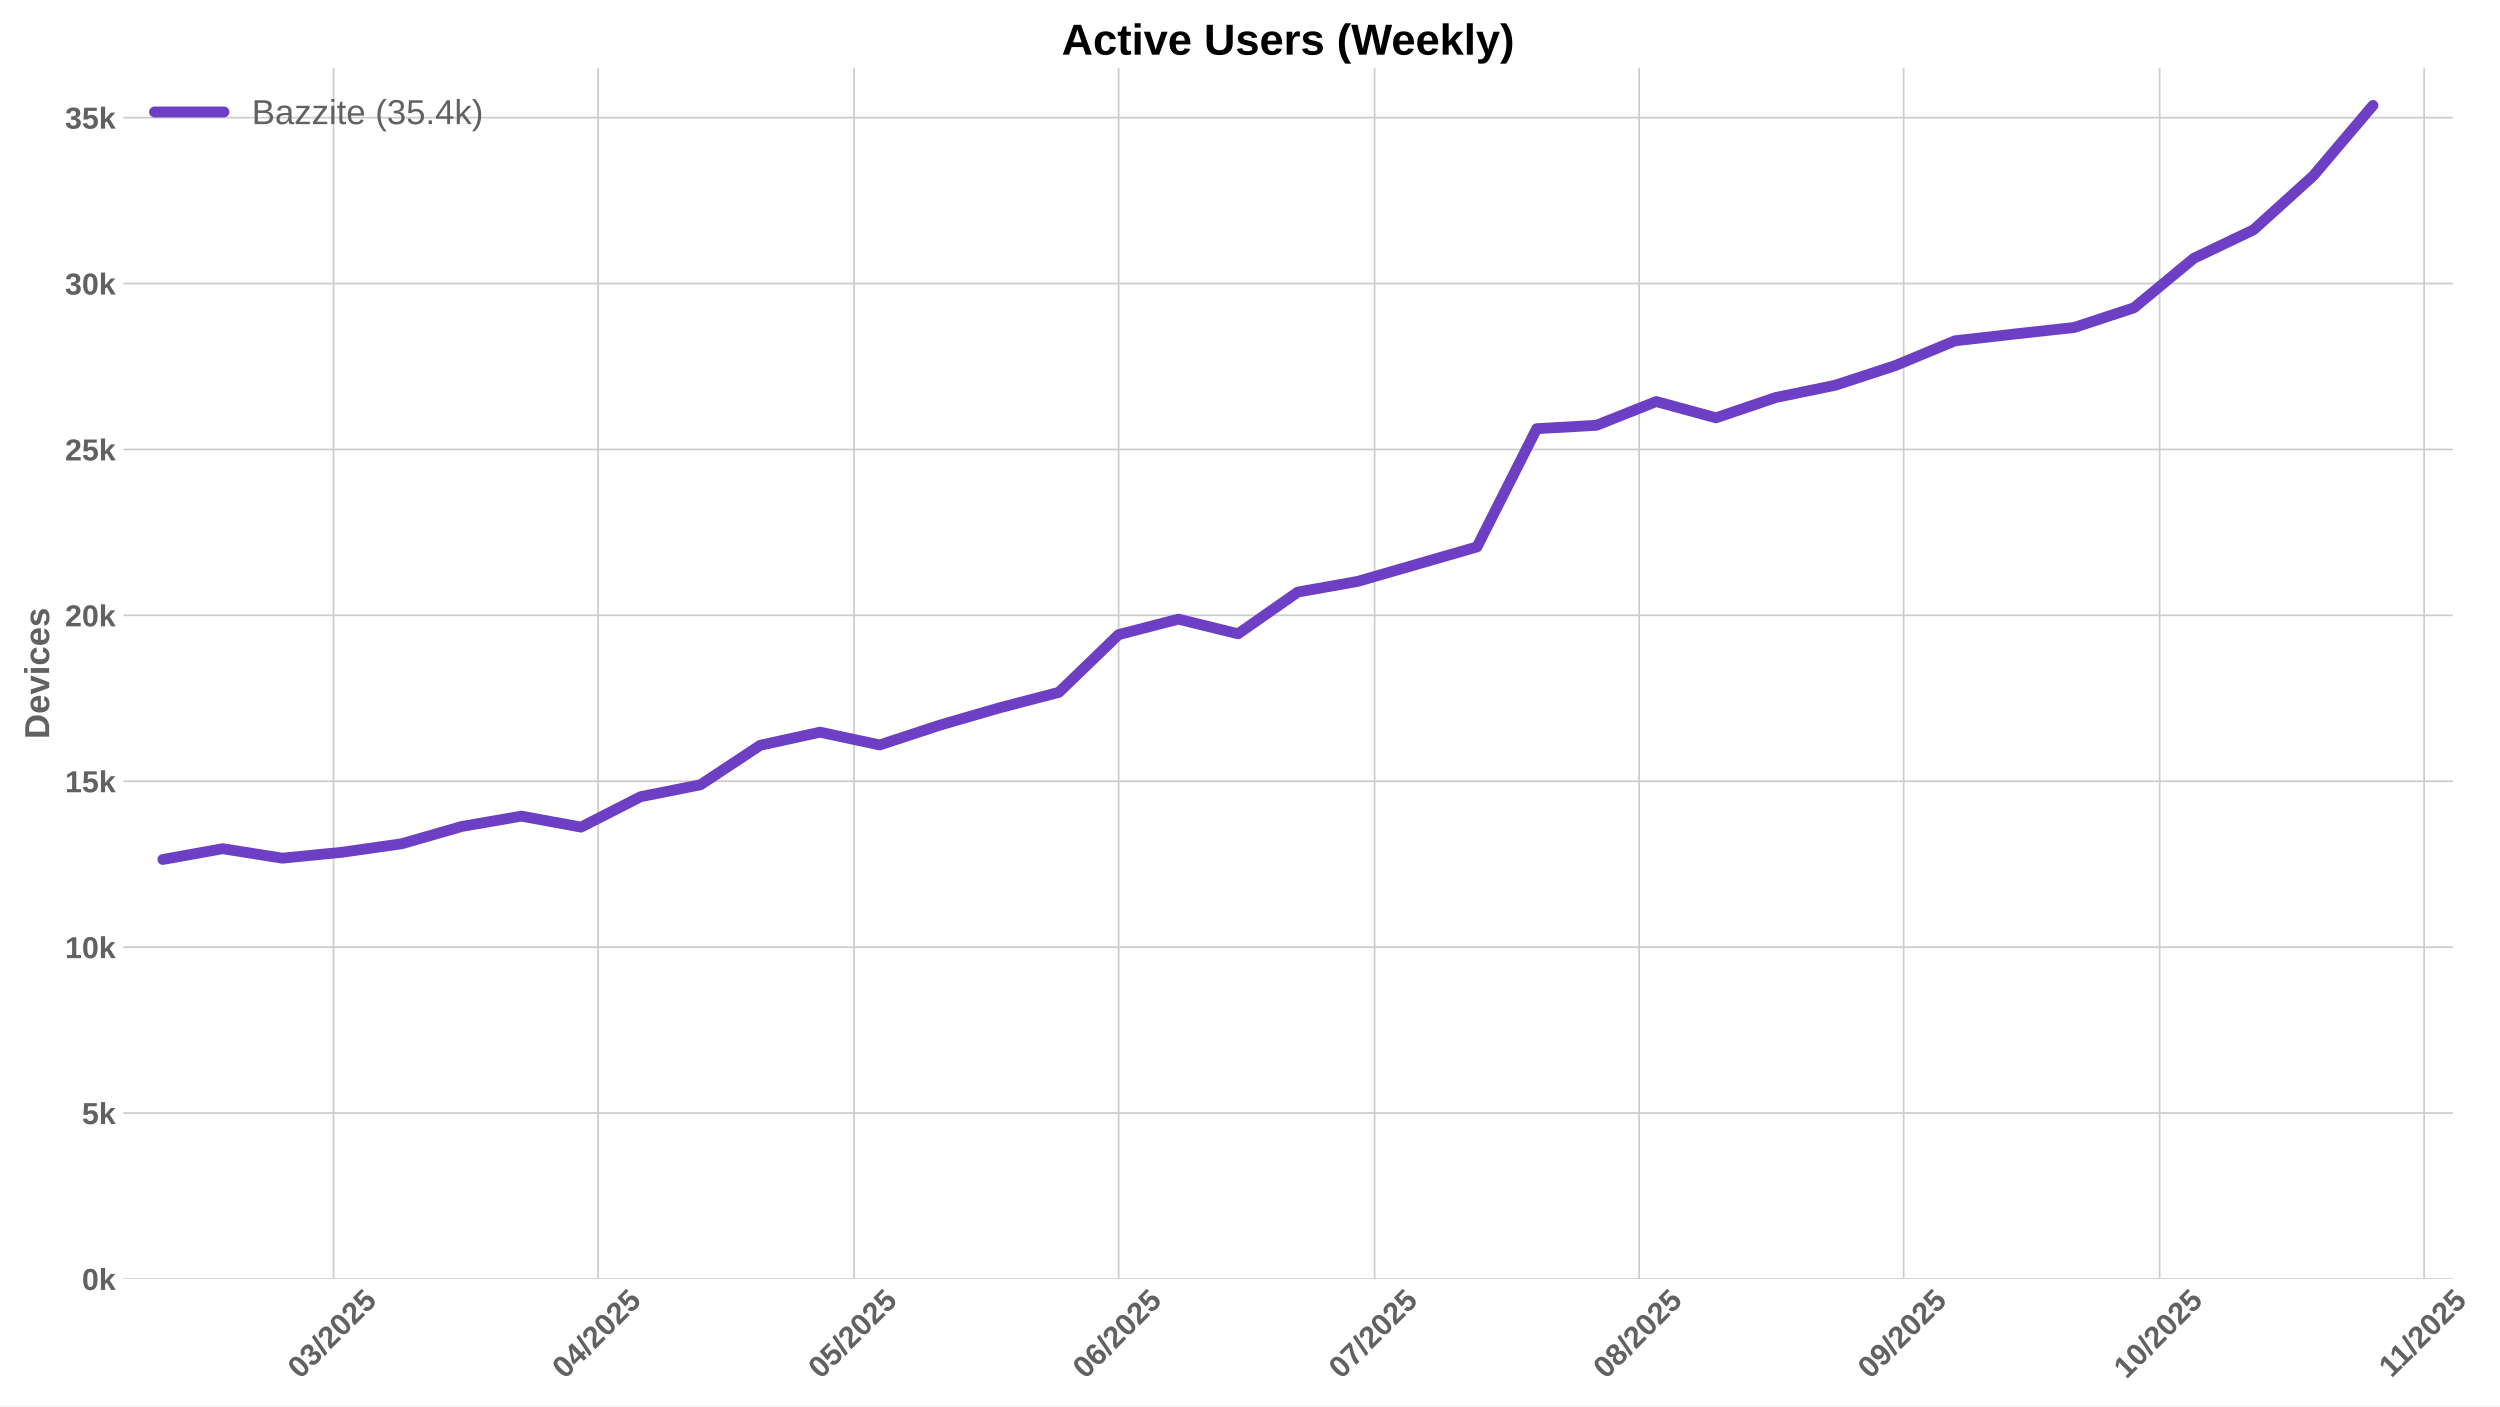
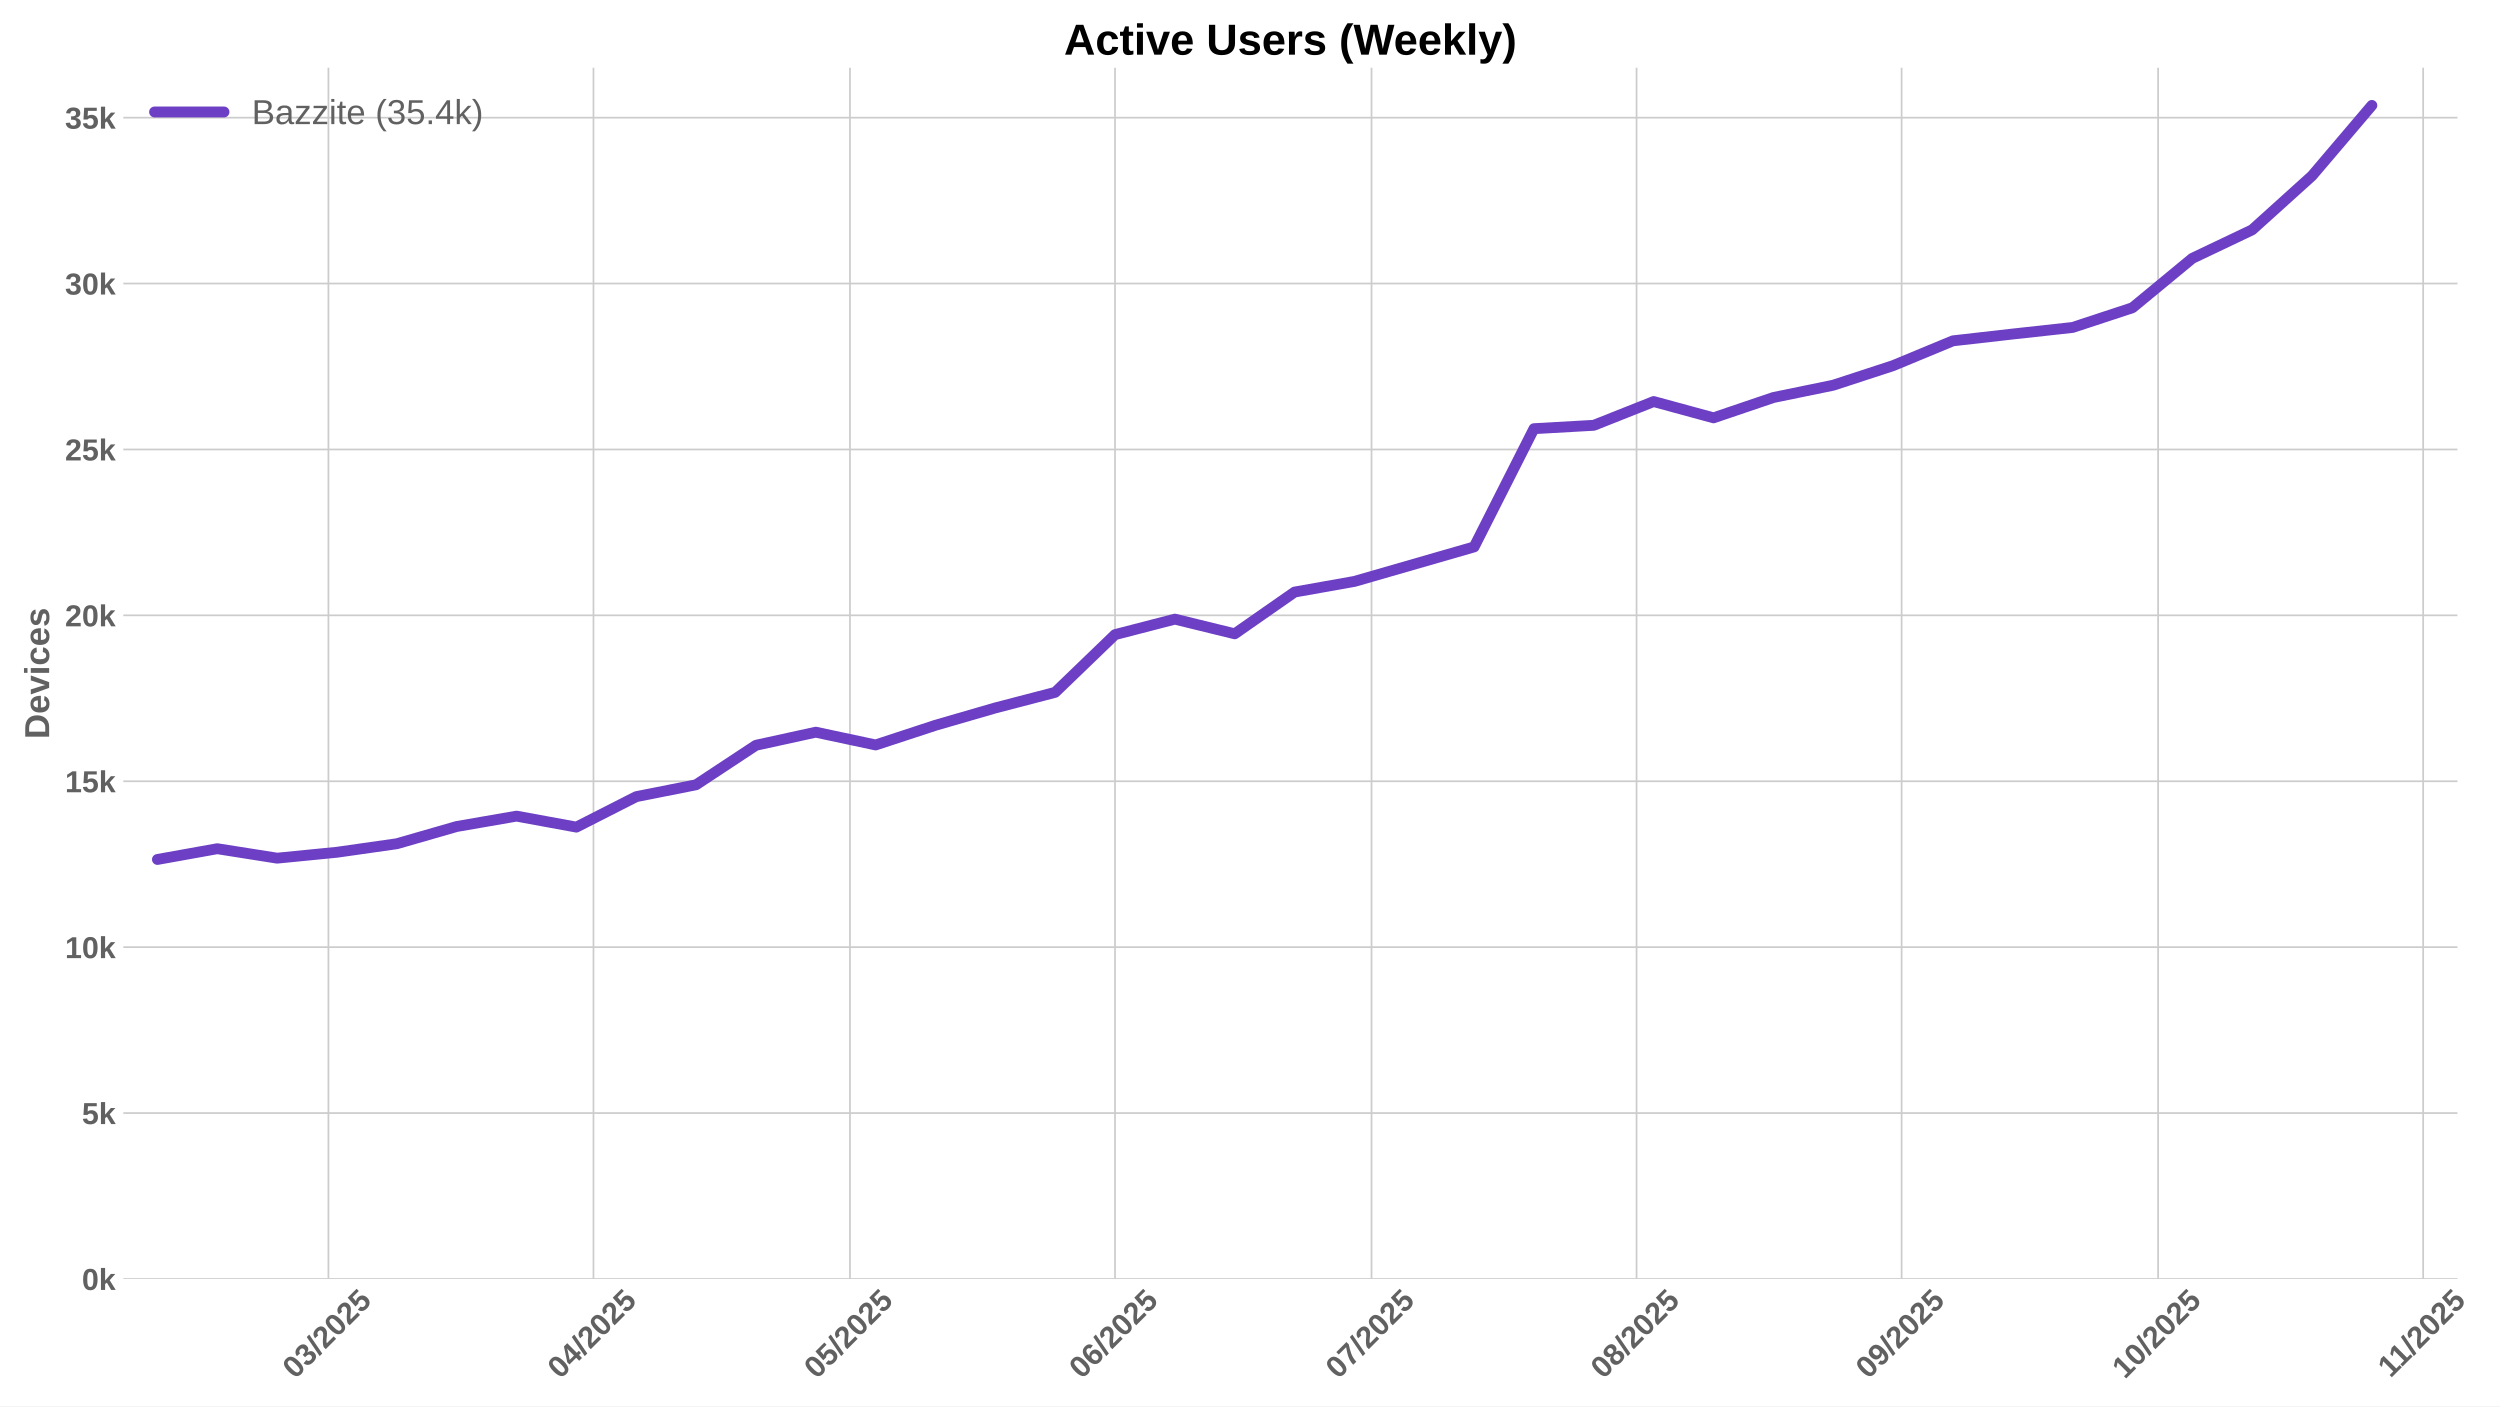
<svg xmlns="http://www.w3.org/2000/svg" xmlns:xlink="http://www.w3.org/1999/xlink" width="1152pt" height="648pt" viewBox="0 0 1152 648" version="1.1">
  <defs>
    <style type="text/css">*{stroke-linejoin: round; stroke-linecap: butt}</style>
  </defs>
  <g id="figure_1">
    <g id="patch_1">
      <path d="M 0 648  L 1152 648  L 1152 0  L 0 0  z " style="fill: #ffffff" />
    </g>
    <g id="axes_1">
      <g id="patch_2">
-         <path d="M 56.82 589.343  L 1130.269 589.343  L 1130.269 31.2  L 56.82 31.2  z " style="fill: #ffffff" />
+         <path d="M 56.82 589.343  L 1132.391 589.343  L 1132.391 31.2  L 56.82 31.2  z " style="fill: #ffffff" />
      </g>
      <g id="matplotlib.axis_1">
        <g id="xtick_1">
          <g id="line2d_1">
-             <path d="M 153.7 589.343  L 153.7 31.2  " clip-path="url(#p8572ac6292)" style="fill: none; stroke: #cccccc; stroke-width: 0.8; stroke-linecap: round" />
+             <path d="M 151.336 589.343  L 151.336 31.2  " clip-path="url(#pffb4e4ceae)" style="fill: none; stroke: #cccccc; stroke-width: 0.8; stroke-linecap: round" />
          </g>
          <g id="line2d_2" />
          <g id="text_1">
-             <g style="fill: #616161" transform="translate(138.3695 635.7977) rotate(-45) scale(0.14 -0.14)">
+             <g style="fill: #616161" transform="translate(136.0053 635.7977) rotate(-45) scale(0.14 -0.14)">
              <defs>
                <path id="LiberationSans-Bold-30" d="M 3297 2203  Q 3297 1088 2914 512  Q 2531 -63 1766 -63  Q 253 -63 253 2203  Q 253 2994 418 3494  Q 584 3994 915 4231  Q 1247 4469 1791 4469  Q 2572 4469 2934 3903  Q 3297 3338 3297 2203  z M 2416 2203  Q 2416 2813 2356 3150  Q 2297 3488 2165 3634  Q 2034 3781 1784 3781  Q 1519 3781 1383 3632  Q 1247 3484 1189 3148  Q 1131 2813 1131 2203  Q 1131 1600 1192 1261  Q 1253 922 1386 775  Q 1519 628 1772 628  Q 2022 628 2158 783  Q 2294 938 2355 1278  Q 2416 1619 2416 2203  z " transform="scale(0.015625)" />
                <path id="LiberationSans-Bold-33" d="M 3328 1222  Q 3328 603 2922 265  Q 2516 -72 1766 -72  Q 1056 -72 637 254  Q 219 581 147 1197  L 1041 1275  Q 1125 641 1763 641  Q 2078 641 2253 797  Q 2428 953 2428 1275  Q 2428 1569 2215 1725  Q 2003 1881 1584 1881  L 1278 1881  L 1278 2591  L 1566 2591  Q 1944 2591 2134 2745  Q 2325 2900 2325 3188  Q 2325 3459 2173 3614  Q 2022 3769 1731 3769  Q 1459 3769 1292 3619  Q 1125 3469 1100 3194  L 222 3256  Q 291 3825 694 4147  Q 1097 4469 1747 4469  Q 2438 4469 2827 4158  Q 3216 3847 3216 3297  Q 3216 2884 2973 2618  Q 2731 2353 2275 2266  L 2275 2253  Q 2781 2194 3054 1920  Q 3328 1647 3328 1222  z " transform="scale(0.015625)" />
                <path id="LiberationSans-Bold-2f" d="M 63 -128  L 972 4638  L 1716 4638  L 822 -128  L 63 -128  z " transform="scale(0.015625)" />
                <path id="LiberationSans-Bold-32" d="M 222 0  L 222 609  Q 394 988 711 1347  Q 1028 1706 1509 2097  Q 1972 2472 2158 2715  Q 2344 2959 2344 3194  Q 2344 3769 1766 3769  Q 1484 3769 1336 3617  Q 1188 3466 1144 3163  L 259 3213  Q 334 3825 717 4147  Q 1100 4469 1759 4469  Q 2472 4469 2853 4144  Q 3234 3819 3234 3231  Q 3234 2922 3112 2672  Q 2991 2422 2800 2211  Q 2609 2000 2376 1815  Q 2144 1631 1925 1456  Q 1706 1281 1526 1103  Q 1347 925 1259 722  L 3303 722  L 3303 0  L 222 0  z " transform="scale(0.015625)" />
                <path id="LiberationSans-Bold-35" d="M 3381 1466  Q 3381 766 2945 351  Q 2509 -63 1750 -63  Q 1088 -63 689 235  Q 291 534 197 1100  L 1075 1172  Q 1144 891 1319 762  Q 1494 634 1759 634  Q 2088 634 2283 843  Q 2478 1053 2478 1447  Q 2478 1794 2293 2001  Q 2109 2209 1778 2209  Q 1413 2209 1181 1925  L 325 1925  L 478 4403  L 3125 4403  L 3125 3750  L 1275 3750  L 1203 2638  Q 1522 2919 2000 2919  Q 2628 2919 3004 2528  Q 3381 2138 3381 1466  z " transform="scale(0.015625)" />
              </defs>
              <use xlink:href="#LiberationSans-Bold-30" />
              <use xlink:href="#LiberationSans-Bold-33" transform="translate(55.61523 0)" />
              <use xlink:href="#LiberationSans-Bold-2f" transform="translate(111.2305 0)" />
              <use xlink:href="#LiberationSans-Bold-32" transform="translate(139.0137 0)" />
              <use xlink:href="#LiberationSans-Bold-30" transform="translate(194.6289 0)" />
              <use xlink:href="#LiberationSans-Bold-32" transform="translate(250.2441 0)" />
              <use xlink:href="#LiberationSans-Bold-35" transform="translate(305.8594 0)" />
            </g>
          </g>
        </g>
        <g id="xtick_2">
          <g id="line2d_3">
-             <path d="M 275.593 589.343  L 275.593 31.2  " clip-path="url(#p8572ac6292)" style="fill: none; stroke: #cccccc; stroke-width: 0.8; stroke-linecap: round" />
+             <path d="M 273.47 589.343  L 273.47 31.2  " clip-path="url(#pffb4e4ceae)" style="fill: none; stroke: #cccccc; stroke-width: 0.8; stroke-linecap: round" />
          </g>
          <g id="line2d_4" />
          <g id="text_2">
-             <g style="fill: #616161" transform="translate(260.263 635.7977) rotate(-45) scale(0.14 -0.14)">
+             <g style="fill: #616161" transform="translate(258.1397 635.7977) rotate(-45) scale(0.14 -0.14)">
              <defs>
                <path id="LiberationSans-Bold-34" d="M 2938 897  L 2938 0  L 2100 0  L 2100 897  L 97 897  L 97 1556  L 1956 4403  L 2938 4403  L 2938 1550  L 3525 1550  L 3525 897  L 2938 897  z M 2100 2991  Q 2100 3159 2111 3356  Q 2122 3553 2128 3609  Q 2047 3434 1834 3103  L 813 1550  L 2100 1550  L 2100 2991  z " transform="scale(0.015625)" />
              </defs>
              <use xlink:href="#LiberationSans-Bold-30" />
              <use xlink:href="#LiberationSans-Bold-34" transform="translate(55.61523 0)" />
              <use xlink:href="#LiberationSans-Bold-2f" transform="translate(111.2305 0)" />
              <use xlink:href="#LiberationSans-Bold-32" transform="translate(139.0137 0)" />
              <use xlink:href="#LiberationSans-Bold-30" transform="translate(194.6289 0)" />
              <use xlink:href="#LiberationSans-Bold-32" transform="translate(250.2441 0)" />
              <use xlink:href="#LiberationSans-Bold-35" transform="translate(305.8594 0)" />
            </g>
          </g>
        </g>
        <g id="xtick_3">
          <g id="line2d_5">
-             <path d="M 393.555 589.343  L 393.555 31.2  " clip-path="url(#p8572ac6292)" style="fill: none; stroke: #cccccc; stroke-width: 0.8; stroke-linecap: round" />
+             <path d="M 391.665 589.343  L 391.665 31.2  " clip-path="url(#pffb4e4ceae)" style="fill: none; stroke: #cccccc; stroke-width: 0.8; stroke-linecap: round" />
          </g>
          <g id="line2d_6" />
          <g id="text_3">
-             <g style="fill: #616161" transform="translate(378.2245 635.7977) rotate(-45) scale(0.14 -0.14)">
+             <g style="fill: #616161" transform="translate(376.3343 635.7977) rotate(-45) scale(0.14 -0.14)">
              <use xlink:href="#LiberationSans-Bold-30" />
              <use xlink:href="#LiberationSans-Bold-35" transform="translate(55.61523 0)" />
              <use xlink:href="#LiberationSans-Bold-2f" transform="translate(111.2305 0)" />
              <use xlink:href="#LiberationSans-Bold-32" transform="translate(139.0137 0)" />
              <use xlink:href="#LiberationSans-Bold-30" transform="translate(194.6289 0)" />
              <use xlink:href="#LiberationSans-Bold-32" transform="translate(250.2441 0)" />
              <use xlink:href="#LiberationSans-Bold-35" transform="translate(305.8594 0)" />
            </g>
          </g>
        </g>
        <g id="xtick_4">
          <g id="line2d_7">
-             <path d="M 515.448 589.343  L 515.448 31.2  " clip-path="url(#p8572ac6292)" style="fill: none; stroke: #cccccc; stroke-width: 0.8; stroke-linecap: round" />
+             <path d="M 513.799 589.343  L 513.799 31.2  " clip-path="url(#pffb4e4ceae)" style="fill: none; stroke: #cccccc; stroke-width: 0.8; stroke-linecap: round" />
          </g>
          <g id="line2d_8" />
          <g id="text_4">
-             <g style="fill: #616161" transform="translate(500.118 635.7977) rotate(-45) scale(0.14 -0.14)">
+             <g style="fill: #616161" transform="translate(498.4687 635.7977) rotate(-45) scale(0.14 -0.14)">
              <defs>
                <path id="LiberationSans-Bold-36" d="M 3328 1441  Q 3328 738 2934 337  Q 2541 -63 1847 -63  Q 1069 -63 651 482  Q 234 1028 234 2100  Q 234 3278 657 3873  Q 1081 4469 1869 4469  Q 2428 4469 2751 4222  Q 3075 3975 3209 3456  L 2381 3341  Q 2263 3775 1850 3775  Q 1497 3775 1295 3422  Q 1094 3069 1094 2350  Q 1234 2584 1484 2709  Q 1734 2834 2050 2834  Q 2641 2834 2984 2459  Q 3328 2084 3328 1441  z M 2447 1416  Q 2447 1791 2273 1989  Q 2100 2188 1797 2188  Q 1506 2188 1331 2002  Q 1156 1816 1156 1509  Q 1156 1125 1339 873  Q 1522 622 1819 622  Q 2116 622 2281 833  Q 2447 1044 2447 1416  z " transform="scale(0.015625)" />
              </defs>
              <use xlink:href="#LiberationSans-Bold-30" />
              <use xlink:href="#LiberationSans-Bold-36" transform="translate(55.61523 0)" />
              <use xlink:href="#LiberationSans-Bold-2f" transform="translate(111.2305 0)" />
              <use xlink:href="#LiberationSans-Bold-32" transform="translate(139.0137 0)" />
              <use xlink:href="#LiberationSans-Bold-30" transform="translate(194.6289 0)" />
              <use xlink:href="#LiberationSans-Bold-32" transform="translate(250.2441 0)" />
              <use xlink:href="#LiberationSans-Bold-35" transform="translate(305.8594 0)" />
            </g>
          </g>
        </g>
        <g id="xtick_5">
          <g id="line2d_9">
-             <path d="M 633.41 589.343  L 633.41 31.2  " clip-path="url(#p8572ac6292)" style="fill: none; stroke: #cccccc; stroke-width: 0.8; stroke-linecap: round" />
+             <path d="M 631.994 589.343  L 631.994 31.2  " clip-path="url(#pffb4e4ceae)" style="fill: none; stroke: #cccccc; stroke-width: 0.8; stroke-linecap: round" />
          </g>
          <g id="line2d_10" />
          <g id="text_5">
-             <g style="fill: #616161" transform="translate(618.0795 635.7977) rotate(-45) scale(0.14 -0.14)">
+             <g style="fill: #616161" transform="translate(616.6633 635.7977) rotate(-45) scale(0.14 -0.14)">
              <defs>
                <path id="LiberationSans-Bold-37" d="M 3278 3706  Q 2981 3238 2717 2797  Q 2453 2356 2256 1911  Q 2059 1466 1945 995  Q 1831 525 1831 0  L 916 0  Q 916 550 1059 1064  Q 1203 1578 1475 2111  Q 1747 2644 2463 3681  L 275 3681  L 275 4403  L 3278 4403  L 3278 3706  z " transform="scale(0.015625)" />
              </defs>
              <use xlink:href="#LiberationSans-Bold-30" />
              <use xlink:href="#LiberationSans-Bold-37" transform="translate(55.61523 0)" />
              <use xlink:href="#LiberationSans-Bold-2f" transform="translate(111.2305 0)" />
              <use xlink:href="#LiberationSans-Bold-32" transform="translate(139.0137 0)" />
              <use xlink:href="#LiberationSans-Bold-30" transform="translate(194.6289 0)" />
              <use xlink:href="#LiberationSans-Bold-32" transform="translate(250.2441 0)" />
              <use xlink:href="#LiberationSans-Bold-35" transform="translate(305.8594 0)" />
            </g>
          </g>
        </g>
        <g id="xtick_6">
          <g id="line2d_11">
-             <path d="M 755.303 589.343  L 755.303 31.2  " clip-path="url(#p8572ac6292)" style="fill: none; stroke: #cccccc; stroke-width: 0.8; stroke-linecap: round" />
+             <path d="M 754.128 589.343  L 754.128 31.2  " clip-path="url(#pffb4e4ceae)" style="fill: none; stroke: #cccccc; stroke-width: 0.8; stroke-linecap: round" />
          </g>
          <g id="line2d_12" />
          <g id="text_6">
-             <g style="fill: #616161" transform="translate(739.973 635.7977) rotate(-45) scale(0.14 -0.14)">
+             <g style="fill: #616161" transform="translate(738.7977 635.7977) rotate(-45) scale(0.14 -0.14)">
              <defs>
                <path id="LiberationSans-Bold-38" d="M 3363 1241  Q 3363 622 2953 279  Q 2544 -63 1784 -63  Q 1031 -63 617 278  Q 203 619 203 1234  Q 203 1656 447 1945  Q 691 2234 1100 2303  L 1100 2316  Q 744 2394 525 2669  Q 306 2944 306 3303  Q 306 3844 689 4156  Q 1072 4469 1772 4469  Q 2488 4469 2870 4164  Q 3253 3859 3253 3297  Q 3253 2938 3036 2666  Q 2819 2394 2453 2322  L 2453 2309  Q 2878 2241 3120 1961  Q 3363 1681 3363 1241  z M 2350 3250  Q 2350 3563 2206 3708  Q 2063 3853 1772 3853  Q 1203 3853 1203 3250  Q 1203 2619 1778 2619  Q 2066 2619 2208 2766  Q 2350 2913 2350 3250  z M 2453 1313  Q 2453 2003 1766 2003  Q 1447 2003 1276 1822  Q 1106 1641 1106 1300  Q 1106 913 1275 734  Q 1444 556 1791 556  Q 2131 556 2292 734  Q 2453 913 2453 1313  z " transform="scale(0.015625)" />
              </defs>
              <use xlink:href="#LiberationSans-Bold-30" />
              <use xlink:href="#LiberationSans-Bold-38" transform="translate(55.61523 0)" />
              <use xlink:href="#LiberationSans-Bold-2f" transform="translate(111.2305 0)" />
              <use xlink:href="#LiberationSans-Bold-32" transform="translate(139.0137 0)" />
              <use xlink:href="#LiberationSans-Bold-30" transform="translate(194.6289 0)" />
              <use xlink:href="#LiberationSans-Bold-32" transform="translate(250.2441 0)" />
              <use xlink:href="#LiberationSans-Bold-35" transform="translate(305.8594 0)" />
            </g>
          </g>
        </g>
        <g id="xtick_7">
          <g id="line2d_13">
-             <path d="M 877.197 589.343  L 877.197 31.2  " clip-path="url(#p8572ac6292)" style="fill: none; stroke: #cccccc; stroke-width: 0.8; stroke-linecap: round" />
+             <path d="M 876.262 589.343  L 876.262 31.2  " clip-path="url(#pffb4e4ceae)" style="fill: none; stroke: #cccccc; stroke-width: 0.8; stroke-linecap: round" />
          </g>
          <g id="line2d_14" />
          <g id="text_7">
-             <g style="fill: #616161" transform="translate(861.8665 635.7977) rotate(-45) scale(0.14 -0.14)">
+             <g style="fill: #616161" transform="translate(860.9321 635.7977) rotate(-45) scale(0.14 -0.14)">
              <defs>
                <path id="LiberationSans-Bold-39" d="M 3322 2272  Q 3322 1100 2894 518  Q 2466 -63 1678 -63  Q 1097 -63 767 185  Q 438 434 300 972  L 1125 1088  Q 1247 628 1688 628  Q 2056 628 2254 981  Q 2453 1334 2459 2028  Q 2341 1794 2070 1661  Q 1800 1528 1488 1528  Q 906 1528 564 1923  Q 222 2319 222 2994  Q 222 3688 623 4078  Q 1025 4469 1759 4469  Q 2550 4469 2936 3920  Q 3322 3372 3322 2272  z M 2394 2888  Q 2394 3297 2214 3539  Q 2034 3781 1738 3781  Q 1447 3781 1280 3570  Q 1113 3359 1113 2988  Q 1113 2622 1278 2401  Q 1444 2181 1741 2181  Q 2022 2181 2208 2373  Q 2394 2566 2394 2888  z " transform="scale(0.015625)" />
              </defs>
              <use xlink:href="#LiberationSans-Bold-30" />
              <use xlink:href="#LiberationSans-Bold-39" transform="translate(55.61523 0)" />
              <use xlink:href="#LiberationSans-Bold-2f" transform="translate(111.2305 0)" />
              <use xlink:href="#LiberationSans-Bold-32" transform="translate(139.0137 0)" />
              <use xlink:href="#LiberationSans-Bold-30" transform="translate(194.6289 0)" />
              <use xlink:href="#LiberationSans-Bold-32" transform="translate(250.2441 0)" />
              <use xlink:href="#LiberationSans-Bold-35" transform="translate(305.8594 0)" />
            </g>
          </g>
        </g>
        <g id="xtick_8">
          <g id="line2d_15">
-             <path d="M 995.158 589.343  L 995.158 31.2  " clip-path="url(#p8572ac6292)" style="fill: none; stroke: #cccccc; stroke-width: 0.8; stroke-linecap: round" />
+             <path d="M 994.457 589.343  L 994.457 31.2  " clip-path="url(#pffb4e4ceae)" style="fill: none; stroke: #cccccc; stroke-width: 0.8; stroke-linecap: round" />
          </g>
          <g id="line2d_16" />
          <g id="text_8">
-             <g style="fill: #616161" transform="translate(979.828 635.7977) rotate(-45) scale(0.14 -0.14)">
+             <g style="fill: #616161" transform="translate(979.1267 635.7977) rotate(-45) scale(0.14 -0.14)">
              <defs>
                <path id="LiberationSans-Bold-31" d="M 403 0  L 403 653  L 1494 653  L 1494 3656  L 438 2997  L 438 3688  L 1541 4403  L 2372 4403  L 2372 653  L 3381 653  L 3381 0  L 403 0  z " transform="scale(0.015625)" />
              </defs>
              <use xlink:href="#LiberationSans-Bold-31" />
              <use xlink:href="#LiberationSans-Bold-30" transform="translate(55.61523 0)" />
              <use xlink:href="#LiberationSans-Bold-2f" transform="translate(111.2305 0)" />
              <use xlink:href="#LiberationSans-Bold-32" transform="translate(139.0137 0)" />
              <use xlink:href="#LiberationSans-Bold-30" transform="translate(194.6289 0)" />
              <use xlink:href="#LiberationSans-Bold-32" transform="translate(250.2441 0)" />
              <use xlink:href="#LiberationSans-Bold-35" transform="translate(305.8594 0)" />
            </g>
          </g>
        </g>
        <g id="xtick_9">
          <g id="line2d_17">
-             <path d="M 1117.052 589.343  L 1117.052 31.2  " clip-path="url(#p8572ac6292)" style="fill: none; stroke: #cccccc; stroke-width: 0.8; stroke-linecap: round" />
+             <path d="M 1116.591 589.343  L 1116.591 31.2  " clip-path="url(#pffb4e4ceae)" style="fill: none; stroke: #cccccc; stroke-width: 0.8; stroke-linecap: round" />
          </g>
          <g id="line2d_18" />
          <g id="text_9">
-             <g style="fill: #616161" transform="translate(1101.994 635.2532) rotate(-45) scale(0.14 -0.14)">
+             <g style="fill: #616161" transform="translate(1101.533 635.2532) rotate(-45) scale(0.14 -0.14)">
              <use xlink:href="#LiberationSans-Bold-31" />
              <use xlink:href="#LiberationSans-Bold-31" transform="translate(50.11523 0)" />
              <use xlink:href="#LiberationSans-Bold-2f" transform="translate(105.7305 0)" />
              <use xlink:href="#LiberationSans-Bold-32" transform="translate(133.5137 0)" />
              <use xlink:href="#LiberationSans-Bold-30" transform="translate(189.1289 0)" />
              <use xlink:href="#LiberationSans-Bold-32" transform="translate(244.7441 0)" />
              <use xlink:href="#LiberationSans-Bold-35" transform="translate(300.3594 0)" />
            </g>
          </g>
        </g>
      </g>
      <g id="matplotlib.axis_2">
        <g id="ytick_1">
          <g id="line2d_19">
-             <path d="M 56.82 589.343  L 1130.269 589.343  " clip-path="url(#p8572ac6292)" style="fill: none; stroke: #cccccc; stroke-width: 0.8; stroke-linecap: round" />
+             <path d="M 56.82 589.343  L 1132.391 589.343  " clip-path="url(#pffb4e4ceae)" style="fill: none; stroke: #cccccc; stroke-width: 0.8; stroke-linecap: round" />
          </g>
          <g id="line2d_20" />
          <g id="text_10">
            <g style="fill: #616161" transform="translate(37.74938 594.416) scale(0.14 -0.14)">
              <defs>
                <path id="LiberationSans-Bold-6b" d="M 2606 0  L 1703 1531  L 1325 1269  L 1325 0  L 447 0  L 447 4638  L 1325 4638  L 1325 1981  L 2531 3381  L 3475 3381  L 2288 2063  L 3566 0  L 2606 0  z " transform="scale(0.015625)" />
              </defs>
              <use xlink:href="#LiberationSans-Bold-30" />
              <use xlink:href="#LiberationSans-Bold-6b" transform="translate(55.61523 0)" />
            </g>
          </g>
        </g>
        <g id="ytick_2">
          <g id="line2d_21">
-             <path d="M 56.82 512.896  L 1130.269 512.896  " clip-path="url(#p8572ac6292)" style="fill: none; stroke: #cccccc; stroke-width: 0.8; stroke-linecap: round" />
+             <path d="M 56.82 512.896  L 1132.391 512.896  " clip-path="url(#pffb4e4ceae)" style="fill: none; stroke: #cccccc; stroke-width: 0.8; stroke-linecap: round" />
          </g>
          <g id="line2d_22" />
          <g id="text_11">
            <g style="fill: #616161" transform="translate(37.74938 517.9691) scale(0.14 -0.14)">
              <use xlink:href="#LiberationSans-Bold-35" />
              <use xlink:href="#LiberationSans-Bold-6b" transform="translate(55.61523 0)" />
            </g>
          </g>
        </g>
        <g id="ytick_3">
          <g id="line2d_23">
-             <path d="M 56.82 436.449  L 1130.269 436.449  " clip-path="url(#p8572ac6292)" style="fill: none; stroke: #cccccc; stroke-width: 0.8; stroke-linecap: round" />
+             <path d="M 56.82 436.449  L 1132.391 436.449  " clip-path="url(#pffb4e4ceae)" style="fill: none; stroke: #cccccc; stroke-width: 0.8; stroke-linecap: round" />
          </g>
          <g id="line2d_24" />
          <g id="text_12">
            <g style="fill: #616161" transform="translate(29.96406 441.5223) scale(0.14 -0.14)">
              <use xlink:href="#LiberationSans-Bold-31" />
              <use xlink:href="#LiberationSans-Bold-30" transform="translate(55.61523 0)" />
              <use xlink:href="#LiberationSans-Bold-6b" transform="translate(111.2305 0)" />
            </g>
          </g>
        </g>
        <g id="ytick_4">
          <g id="line2d_25">
-             <path d="M 56.82 360.003  L 1130.269 360.003  " clip-path="url(#p8572ac6292)" style="fill: none; stroke: #cccccc; stroke-width: 0.8; stroke-linecap: round" />
+             <path d="M 56.82 360.003  L 1132.391 360.003  " clip-path="url(#pffb4e4ceae)" style="fill: none; stroke: #cccccc; stroke-width: 0.8; stroke-linecap: round" />
          </g>
          <g id="line2d_26" />
          <g id="text_13">
            <g style="fill: #616161" transform="translate(29.96406 365.0754) scale(0.14 -0.14)">
              <use xlink:href="#LiberationSans-Bold-31" />
              <use xlink:href="#LiberationSans-Bold-35" transform="translate(55.61523 0)" />
              <use xlink:href="#LiberationSans-Bold-6b" transform="translate(111.2305 0)" />
            </g>
          </g>
        </g>
        <g id="ytick_5">
          <g id="line2d_27">
-             <path d="M 56.82 283.556  L 1130.269 283.556  " clip-path="url(#p8572ac6292)" style="fill: none; stroke: #cccccc; stroke-width: 0.8; stroke-linecap: round" />
+             <path d="M 56.82 283.556  L 1132.391 283.556  " clip-path="url(#pffb4e4ceae)" style="fill: none; stroke: #cccccc; stroke-width: 0.8; stroke-linecap: round" />
          </g>
          <g id="line2d_28" />
          <g id="text_14">
            <g style="fill: #616161" transform="translate(29.96406 288.6285) scale(0.14 -0.14)">
              <use xlink:href="#LiberationSans-Bold-32" />
              <use xlink:href="#LiberationSans-Bold-30" transform="translate(55.61523 0)" />
              <use xlink:href="#LiberationSans-Bold-6b" transform="translate(111.2305 0)" />
            </g>
          </g>
        </g>
        <g id="ytick_6">
          <g id="line2d_29">
-             <path d="M 56.82 207.109  L 1130.269 207.109  " clip-path="url(#p8572ac6292)" style="fill: none; stroke: #cccccc; stroke-width: 0.8; stroke-linecap: round" />
+             <path d="M 56.82 207.109  L 1132.391 207.109  " clip-path="url(#pffb4e4ceae)" style="fill: none; stroke: #cccccc; stroke-width: 0.8; stroke-linecap: round" />
          </g>
          <g id="line2d_30" />
          <g id="text_15">
            <g style="fill: #616161" transform="translate(29.96406 212.1816) scale(0.14 -0.14)">
              <use xlink:href="#LiberationSans-Bold-32" />
              <use xlink:href="#LiberationSans-Bold-35" transform="translate(55.61523 0)" />
              <use xlink:href="#LiberationSans-Bold-6b" transform="translate(111.2305 0)" />
            </g>
          </g>
        </g>
        <g id="ytick_7">
          <g id="line2d_31">
-             <path d="M 56.82 130.662  L 1130.269 130.662  " clip-path="url(#p8572ac6292)" style="fill: none; stroke: #cccccc; stroke-width: 0.8; stroke-linecap: round" />
+             <path d="M 56.82 130.662  L 1132.391 130.662  " clip-path="url(#pffb4e4ceae)" style="fill: none; stroke: #cccccc; stroke-width: 0.8; stroke-linecap: round" />
          </g>
          <g id="line2d_32" />
          <g id="text_16">
            <g style="fill: #616161" transform="translate(29.96406 135.7348) scale(0.14 -0.14)">
              <use xlink:href="#LiberationSans-Bold-33" />
              <use xlink:href="#LiberationSans-Bold-30" transform="translate(55.61523 0)" />
              <use xlink:href="#LiberationSans-Bold-6b" transform="translate(111.2305 0)" />
            </g>
          </g>
        </g>
        <g id="ytick_8">
          <g id="line2d_33">
-             <path d="M 56.82 54.215  L 1130.269 54.215  " clip-path="url(#p8572ac6292)" style="fill: none; stroke: #cccccc; stroke-width: 0.8; stroke-linecap: round" />
+             <path d="M 56.82 54.215  L 1132.391 54.215  " clip-path="url(#pffb4e4ceae)" style="fill: none; stroke: #cccccc; stroke-width: 0.8; stroke-linecap: round" />
          </g>
          <g id="line2d_34" />
          <g id="text_17">
            <g style="fill: #616161" transform="translate(29.96406 59.28791) scale(0.14 -0.14)">
              <use xlink:href="#LiberationSans-Bold-33" />
              <use xlink:href="#LiberationSans-Bold-35" transform="translate(55.61523 0)" />
              <use xlink:href="#LiberationSans-Bold-6b" transform="translate(111.2305 0)" />
            </g>
          </g>
        </g>
        <g id="text_18">
          <g style="fill: #616161" transform="translate(22.64406 340.5153) rotate(-90) scale(0.16 -0.16)">
            <defs>
              <path id="LiberationSans-Bold-44" d="M 4353 2234  Q 4353 1553 4086 1045  Q 3819 538 3330 269  Q 2841 0 2209 0  L 428 0  L 428 4403  L 2022 4403  Q 3134 4403 3743 3842  Q 4353 3281 4353 2234  z M 3425 2234  Q 3425 2944 3056 3317  Q 2688 3691 2003 3691  L 1350 3691  L 1350 713  L 2131 713  Q 2725 713 3075 1122  Q 3425 1531 3425 2234  z " transform="scale(0.015625)" />
              <path id="LiberationSans-Bold-65" d="M 1831 -63  Q 1069 -63 659 389  Q 250 841 250 1706  Q 250 2544 665 2994  Q 1081 3444 1844 3444  Q 2572 3444 2956 2961  Q 3341 2478 3341 1547  L 3341 1522  L 1172 1522  Q 1172 1028 1355 776  Q 1538 525 1875 525  Q 2341 525 2463 928  L 3291 856  Q 2931 -63 1831 -63  z M 1831 2891  Q 1522 2891 1355 2675  Q 1188 2459 1178 2072  L 2491 2072  Q 2466 2481 2294 2686  Q 2122 2891 1831 2891  z " transform="scale(0.015625)" />
              <path id="LiberationSans-Bold-76" d="M 2284 0  L 1234 0  L 25 3381  L 953 3381  L 1544 1491  Q 1591 1334 1766 709  Q 1797 838 1894 1159  Q 1991 1481 2613 3381  L 3531 3381  L 2284 0  z " transform="scale(0.015625)" />
              <path id="LiberationSans-Bold-69" d="M 447 3991  L 447 4638  L 1325 4638  L 1325 3991  L 447 3991  z M 447 0  L 447 3381  L 1325 3381  L 1325 0  L 447 0  z " transform="scale(0.015625)" />
              <path id="LiberationSans-Bold-63" d="M 1856 -63  Q 1088 -63 669 395  Q 250 853 250 1672  Q 250 2509 672 2976  Q 1094 3444 1869 3444  Q 2466 3444 2856 3144  Q 3247 2844 3347 2316  L 2463 2272  Q 2425 2531 2275 2686  Q 2125 2841 1850 2841  Q 1172 2841 1172 1706  Q 1172 538 1863 538  Q 2113 538 2281 695  Q 2450 853 2491 1166  L 3372 1125  Q 3325 778 3123 506  Q 2922 234 2594 85  Q 2266 -63 1856 -63  z " transform="scale(0.015625)" />
              <path id="LiberationSans-Bold-73" d="M 3297 988  Q 3297 497 2895 217  Q 2494 -63 1784 -63  Q 1088 -63 717 157  Q 347 378 225 844  L 997 959  Q 1063 719 1223 619  Q 1384 519 1784 519  Q 2153 519 2322 612  Q 2491 706 2491 906  Q 2491 1069 2355 1164  Q 2219 1259 1894 1325  Q 1150 1472 890 1598  Q 631 1725 495 1926  Q 359 2128 359 2422  Q 359 2906 732 3176  Q 1106 3447 1791 3447  Q 2394 3447 2761 3212  Q 3128 2978 3219 2534  L 2441 2453  Q 2403 2659 2256 2761  Q 2109 2863 1791 2863  Q 1478 2863 1322 2783  Q 1166 2703 1166 2516  Q 1166 2369 1286 2283  Q 1406 2197 1691 2141  Q 2088 2059 2395 1973  Q 2703 1888 2889 1769  Q 3075 1650 3186 1464  Q 3297 1278 3297 988  z " transform="scale(0.015625)" />
            </defs>
            <use xlink:href="#LiberationSans-Bold-44" />
            <use xlink:href="#LiberationSans-Bold-65" transform="translate(72.2168 0)" />
            <use xlink:href="#LiberationSans-Bold-76" transform="translate(127.832 0)" />
            <use xlink:href="#LiberationSans-Bold-69" transform="translate(183.4473 0)" />
            <use xlink:href="#LiberationSans-Bold-63" transform="translate(211.2305 0)" />
            <use xlink:href="#LiberationSans-Bold-65" transform="translate(266.8457 0)" />
            <use xlink:href="#LiberationSans-Bold-73" transform="translate(322.4609 0)" />
          </g>
        </g>
      </g>
      <g id="line2d_35">
-         <path d="M 75.059 396.04  L 102.583 391.086  L 130.107 395.443  L 157.632 392.722  L 185.156 388.792  L 212.681 380.857  L 240.205 376.072  L 267.729 381.132  L 295.254 367.097  L 322.778 361.623  L 350.302 343.429  L 377.827 337.39  L 405.351 343.276  L 432.875 334.209  L 460.4 326.213  L 487.924 319.027  L 515.448 292.439  L 542.973 285.299  L 570.497 292.057  L 598.021 272.823  L 625.546 267.915  L 680.594 252.014  L 708.119 197.538  L 735.643 195.978  L 763.167 185.031  L 790.692 192.538  L 818.216 183.181  L 845.74 177.509  L 873.265 168.488  L 900.789 157.051  L 928.313 153.917  L 955.838 150.89  L 983.362 141.808  L 1010.886 119.042  L 1038.411 105.908  L 1065.935 81.017  L 1093.459 48.573  " clip-path="url(#p8572ac6292)" style="fill: none; stroke: #6c3fc4; stroke-width: 5; stroke-linecap: round" />
+         <path d="M 72.539 396.04  L 100.118 391.086  L 127.697 395.443  L 155.275 392.722  L 182.854 388.792  L 210.433 380.857  L 238.012 376.072  L 265.59 381.132  L 293.169 367.097  L 320.748 361.623  L 348.327 343.429  L 375.905 337.39  L 403.484 343.276  L 431.063 334.209  L 458.641 326.213  L 486.22 319.027  L 513.799 292.439  L 541.378 285.299  L 568.956 292.057  L 596.535 272.823  L 624.114 267.915  L 679.271 252.014  L 706.85 197.538  L 734.429 195.978  L 762.008 185.031  L 789.586 192.538  L 817.165 183.181  L 844.744 177.509  L 872.323 168.488  L 899.901 157.051  L 927.48 153.917  L 955.059 150.89  L 982.638 141.808  L 1010.216 119.042  L 1037.795 105.908  L 1065.374 81.017  L 1092.952 48.573  " clip-path="url(#pffb4e4ceae)" style="fill: none; stroke: #6c3fc4; stroke-width: 5; stroke-linecap: round" />
      </g>
      <g id="patch_3">
        <path d="M 56.82 589.343  L 56.82 31.2  " style="fill: none" />
      </g>
      <g id="patch_4">
-         <path d="M 1130.269 589.343  L 1130.269 31.2  " style="fill: none" />
+         <path d="M 1132.391 589.343  L 1132.391 31.2  " style="fill: none" />
      </g>
      <g id="patch_5">
-         <path d="M 56.82 589.343  L 1130.269 589.343  " style="fill: none" />
+         <path d="M 56.82 589.343  L 1132.391 589.343  " style="fill: none" />
      </g>
      <g id="patch_6">
-         <path d="M 56.82 31.2  L 1130.269 31.2  " style="fill: none" />
+         <path d="M 56.82 31.2  L 1132.391 31.2  " style="fill: none" />
      </g>
      <g id="text_19">
-         <g transform="translate(489.2337 25.2) scale(0.2 -0.2)">
+         <g transform="translate(490.2944 25.2) scale(0.2 -0.2)">
          <defs>
            <path id="LiberationSans-Bold-41" d="M 3541 0  L 3150 1125  L 1472 1125  L 1081 0  L 159 0  L 1766 4403  L 2853 4403  L 4453 0  L 3541 0  z M 2309 3725  L 2291 3656  Q 2259 3544 2215 3400  Q 2172 3256 1678 1819  L 2944 1819  L 2509 3084  L 2375 3509  L 2309 3725  z " transform="scale(0.015625)" />
            <path id="LiberationSans-Bold-74" d="M 1313 -56  Q 925 -56 715 155  Q 506 366 506 794  L 506 2788  L 78 2788  L 78 3381  L 550 3381  L 825 4175  L 1375 4175  L 1375 3381  L 2016 3381  L 2016 2788  L 1375 2788  L 1375 1031  Q 1375 784 1469 667  Q 1563 550 1759 550  Q 1863 550 2053 594  L 2053 50  Q 1728 -56 1313 -56  z " transform="scale(0.015625)" />
            <path id="LiberationSans-Bold-20" transform="scale(0.015625)" />
            <path id="LiberationSans-Bold-55" d="M 2259 -63  Q 1350 -63 867 381  Q 384 825 384 1650  L 384 4403  L 1306 4403  L 1306 1722  Q 1306 1200 1554 929  Q 1803 659 2284 659  Q 2778 659 3043 942  Q 3309 1225 3309 1753  L 3309 4403  L 4231 4403  L 4231 1697  Q 4231 859 3714 398  Q 3197 -63 2259 -63  z " transform="scale(0.015625)" />
            <path id="LiberationSans-Bold-72" d="M 447 0  L 447 2588  Q 447 2866 439 3052  Q 431 3238 422 3381  L 1259 3381  Q 1269 3325 1284 3039  Q 1300 2753 1300 2659  L 1313 2659  Q 1441 3016 1541 3161  Q 1641 3306 1778 3376  Q 1916 3447 2122 3447  Q 2291 3447 2394 3400  L 2394 2666  Q 2181 2713 2019 2713  Q 1691 2713 1508 2447  Q 1325 2181 1325 1659  L 1325 0  L 447 0  z " transform="scale(0.015625)" />
            <path id="LiberationSans-Bold-28" d="M 1247 -1328  Q 756 -622 537 81  Q 319 784 319 1659  Q 319 2531 537 3232  Q 756 3934 1247 4638  L 2125 4638  Q 1631 3925 1407 3219  Q 1184 2513 1184 1656  Q 1184 803 1406 101  Q 1628 -600 2125 -1328  L 1247 -1328  z " transform="scale(0.015625)" />
            <path id="LiberationSans-Bold-57" d="M 4897 0  L 3803 0  L 3206 2547  Q 3097 2997 3022 3488  Q 2947 3078 2900 2864  Q 2853 2650 2234 0  L 1141 0  L 6 4403  L 941 4403  L 1578 1559  L 1722 872  Q 1809 1306 1892 1701  Q 1975 2097 2516 4403  L 3547 4403  L 4103 2059  Q 4169 1797 4325 872  L 4403 1234  L 4569 1953  L 5100 4403  L 6034 4403  L 4897 0  z " transform="scale(0.015625)" />
            <path id="LiberationSans-Bold-6c" d="M 447 0  L 447 4638  L 1325 4638  L 1325 0  L 447 0  z " transform="scale(0.015625)" />
            <path id="LiberationSans-Bold-79" d="M 884 -1328  Q 569 -1328 331 -1288  L 331 -663  Q 497 -688 634 -688  Q 822 -688 945 -628  Q 1069 -569 1167 -431  Q 1266 -294 1388 34  L 50 3381  L 978 3381  L 1509 1797  Q 1634 1456 1825 753  L 1903 1050  L 2106 1784  L 2606 3381  L 3525 3381  L 2188 -178  Q 1919 -828 1630 -1078  Q 1341 -1328 884 -1328  z " transform="scale(0.015625)" />
            <path id="LiberationSans-Bold-29" d="M 6 -1328  Q 506 -597 726 101  Q 947 800 947 1656  Q 947 2516 722 3223  Q 497 3931 6 4638  L 884 4638  Q 1378 3928 1595 3225  Q 1813 2522 1813 1659  Q 1813 791 1595 87  Q 1378 -616 884 -1328  L 6 -1328  z " transform="scale(0.015625)" />
          </defs>
          <use xlink:href="#LiberationSans-Bold-41" />
          <use xlink:href="#LiberationSans-Bold-63" transform="translate(72.2168 0)" />
          <use xlink:href="#LiberationSans-Bold-74" transform="translate(127.832 0)" />
          <use xlink:href="#LiberationSans-Bold-69" transform="translate(161.1328 0)" />
          <use xlink:href="#LiberationSans-Bold-76" transform="translate(188.916 0)" />
          <use xlink:href="#LiberationSans-Bold-65" transform="translate(244.5312 0)" />
          <use xlink:href="#LiberationSans-Bold-20" transform="translate(300.1465 0)" />
          <use xlink:href="#LiberationSans-Bold-55" transform="translate(327.9297 0)" />
          <use xlink:href="#LiberationSans-Bold-73" transform="translate(400.1465 0)" />
          <use xlink:href="#LiberationSans-Bold-65" transform="translate(455.7617 0)" />
          <use xlink:href="#LiberationSans-Bold-72" transform="translate(511.377 0)" />
          <use xlink:href="#LiberationSans-Bold-73" transform="translate(550.293 0)" />
          <use xlink:href="#LiberationSans-Bold-20" transform="translate(605.9082 0)" />
          <use xlink:href="#LiberationSans-Bold-28" transform="translate(633.6914 0)" />
          <use xlink:href="#LiberationSans-Bold-57" transform="translate(666.9922 0)" />
          <use xlink:href="#LiberationSans-Bold-65" transform="translate(759.627 0)" />
          <use xlink:href="#LiberationSans-Bold-65" transform="translate(815.2422 0)" />
          <use xlink:href="#LiberationSans-Bold-6b" transform="translate(870.8574 0)" />
          <use xlink:href="#LiberationSans-Bold-6c" transform="translate(926.4727 0)" />
          <use xlink:href="#LiberationSans-Bold-79" transform="translate(954.2559 0)" />
          <use xlink:href="#LiberationSans-Bold-29" transform="translate(1009.871 0)" />
        </g>
      </g>
      <g id="legend_1">
        <g id="line2d_36">
          <path d="M 71.22 51.595  L 87.22 51.595  L 103.22 51.595  " style="fill: none; stroke: #6c3fc4; stroke-width: 5; stroke-linecap: round" />
        </g>
        <g id="text_20">
          <g style="fill: #616161" transform="translate(116.02 57.195) scale(0.16 -0.16)">
            <defs>
              <path id="LiberationSans-42" d="M 3931 1241  Q 3931 653 3503 326  Q 3075 0 2313 0  L 525 0  L 525 4403  L 2125 4403  Q 3675 4403 3675 3334  Q 3675 2944 3456 2678  Q 3238 2413 2838 2322  Q 3363 2259 3647 1970  Q 3931 1681 3931 1241  z M 3075 3263  Q 3075 3619 2831 3772  Q 2588 3925 2125 3925  L 1122 3925  L 1122 2531  L 2125 2531  Q 2603 2531 2839 2711  Q 3075 2891 3075 3263  z M 3328 1288  Q 3328 2066 2234 2066  L 1122 2066  L 1122 478  L 2281 478  Q 2828 478 3078 681  Q 3328 884 3328 1288  z " transform="scale(0.015625)" />
              <path id="LiberationSans-61" d="M 1294 -63  Q 784 -63 528 206  Q 272 475 272 944  Q 272 1469 617 1750  Q 963 2031 1731 2050  L 2491 2063  L 2491 2247  Q 2491 2659 2316 2837  Q 2141 3016 1766 3016  Q 1388 3016 1216 2887  Q 1044 2759 1009 2478  L 422 2531  Q 566 3444 1778 3444  Q 2416 3444 2737 3151  Q 3059 2859 3059 2306  L 3059 850  Q 3059 600 3125 473  Q 3191 347 3375 347  Q 3456 347 3559 369  L 3559 19  Q 3347 -31 3125 -31  Q 2813 -31 2670 133  Q 2528 297 2509 647  L 2491 647  Q 2275 259 1989 98  Q 1703 -63 1294 -63  z M 1422 359  Q 1731 359 1972 500  Q 2213 641 2352 886  Q 2491 1131 2491 1391  L 2491 1669  L 1875 1656  Q 1478 1650 1273 1575  Q 1069 1500 959 1344  Q 850 1188 850 934  Q 850 659 998 509  Q 1147 359 1422 359  z " transform="scale(0.015625)" />
              <path id="LiberationSans-7a" d="M 259 0  L 259 428  L 2150 2947  L 366 2947  L 366 3381  L 2816 3381  L 2816 2953  L 922 434  L 2881 434  L 2881 0  L 259 0  z " transform="scale(0.015625)" />
              <path id="LiberationSans-69" d="M 428 4100  L 428 4638  L 991 4638  L 991 4100  L 428 4100  z M 428 0  L 428 3381  L 991 3381  L 991 0  L 428 0  z " transform="scale(0.015625)" />
              <path id="LiberationSans-74" d="M 1731 25  Q 1453 -50 1163 -50  Q 488 -50 488 716  L 488 2972  L 97 2972  L 97 3381  L 509 3381  L 675 4138  L 1050 4138  L 1050 3381  L 1675 3381  L 1675 2972  L 1050 2972  L 1050 838  Q 1050 594 1129 495  Q 1209 397 1406 397  Q 1519 397 1731 441  L 1731 25  z " transform="scale(0.015625)" />
              <path id="LiberationSans-65" d="M 863 1572  Q 863 991 1103 675  Q 1344 359 1806 359  Q 2172 359 2392 506  Q 2613 653 2691 878  L 3184 738  Q 2881 -63 1806 -63  Q 1056 -63 664 384  Q 272 831 272 1713  Q 272 2550 664 2997  Q 1056 3444 1784 3444  Q 3275 3444 3275 1647  L 3275 1572  L 863 1572  z M 2694 2003  Q 2647 2538 2422 2783  Q 2197 3028 1775 3028  Q 1366 3028 1127 2754  Q 888 2481 869 2003  L 2694 2003  z " transform="scale(0.015625)" />
              <path id="LiberationSans-20" transform="scale(0.015625)" />
              <path id="LiberationSans-28" d="M 397 1663  Q 397 2566 680 3284  Q 963 4003 1550 4638  L 2094 4638  Q 1509 3988 1236 3256  Q 963 2525 963 1656  Q 963 791 1233 62  Q 1503 -666 2094 -1325  L 1550 -1325  Q 959 -688 678 32  Q 397 753 397 1650  L 397 1663  z " transform="scale(0.015625)" />
              <path id="LiberationSans-33" d="M 3278 1216  Q 3278 606 2890 271  Q 2503 -63 1784 -63  Q 1116 -63 717 239  Q 319 541 244 1131  L 825 1184  Q 938 403 1784 403  Q 2209 403 2451 612  Q 2694 822 2694 1234  Q 2694 1594 2417 1795  Q 2141 1997 1619 1997  L 1300 1997  L 1300 2484  L 1606 2484  Q 2069 2484 2323 2686  Q 2578 2888 2578 3244  Q 2578 3597 2370 3801  Q 2163 4006 1753 4006  Q 1381 4006 1151 3815  Q 922 3625 884 3278  L 319 3322  Q 381 3863 767 4166  Q 1153 4469 1759 4469  Q 2422 4469 2789 4161  Q 3156 3853 3156 3303  Q 3156 2881 2920 2617  Q 2684 2353 2234 2259  L 2234 2247  Q 2728 2194 3003 1916  Q 3278 1638 3278 1216  z " transform="scale(0.015625)" />
              <path id="LiberationSans-35" d="M 3291 1434  Q 3291 738 2877 337  Q 2463 -63 1728 -63  Q 1113 -63 734 206  Q 356 475 256 984  L 825 1050  Q 1003 397 1741 397  Q 2194 397 2450 670  Q 2706 944 2706 1422  Q 2706 1838 2448 2094  Q 2191 2350 1753 2350  Q 1525 2350 1328 2278  Q 1131 2206 934 2034  L 384 2034  L 531 4403  L 3034 4403  L 3034 3925  L 1044 3925  L 959 2528  Q 1325 2809 1869 2809  Q 2519 2809 2905 2428  Q 3291 2047 3291 1434  z " transform="scale(0.015625)" />
              <path id="LiberationSans-2e" d="M 584 0  L 584 684  L 1194 684  L 1194 0  L 584 0  z " transform="scale(0.015625)" />
              <path id="LiberationSans-34" d="M 2753 997  L 2753 0  L 2222 0  L 2222 997  L 147 997  L 147 1434  L 2163 4403  L 2753 4403  L 2753 1441  L 3372 1441  L 3372 997  L 2753 997  z M 2222 3769  Q 2216 3750 2134 3603  Q 2053 3456 2013 3397  L 884 1734  L 716 1503  L 666 1441  L 2222 1441  L 2222 3769  z " transform="scale(0.015625)" />
              <path id="LiberationSans-6b" d="M 2550 0  L 1406 1544  L 994 1203  L 994 0  L 431 0  L 431 4638  L 994 4638  L 994 1741  L 2478 3381  L 3138 3381  L 1766 1928  L 3209 0  L 2550 0  z " transform="scale(0.015625)" />
              <path id="LiberationSans-29" d="M 1734 1650  Q 1734 747 1451 28  Q 1169 -691 581 -1325  L 38 -1325  Q 625 -669 897 57  Q 1169 784 1169 1656  Q 1169 2528 895 3256  Q 622 3984 38 4638  L 581 4638  Q 1172 4000 1453 3279  Q 1734 2559 1734 1663  L 1734 1650  z " transform="scale(0.015625)" />
            </defs>
            <use xlink:href="#LiberationSans-42" />
            <use xlink:href="#LiberationSans-61" transform="translate(66.69922 0)" />
            <use xlink:href="#LiberationSans-7a" transform="translate(122.3145 0)" />
            <use xlink:href="#LiberationSans-7a" transform="translate(172.3145 0)" />
            <use xlink:href="#LiberationSans-69" transform="translate(222.3145 0)" />
            <use xlink:href="#LiberationSans-74" transform="translate(244.5312 0)" />
            <use xlink:href="#LiberationSans-65" transform="translate(272.3145 0)" />
            <use xlink:href="#LiberationSans-20" transform="translate(327.9297 0)" />
            <use xlink:href="#LiberationSans-28" transform="translate(355.7129 0)" />
            <use xlink:href="#LiberationSans-33" transform="translate(389.0137 0)" />
            <use xlink:href="#LiberationSans-35" transform="translate(444.6289 0)" />
            <use xlink:href="#LiberationSans-2e" transform="translate(500.2441 0)" />
            <use xlink:href="#LiberationSans-34" transform="translate(528.0273 0)" />
            <use xlink:href="#LiberationSans-6b" transform="translate(583.6426 0)" />
            <use xlink:href="#LiberationSans-29" transform="translate(633.6426 0)" />
          </g>
        </g>
      </g>
    </g>
  </g>
  <defs>
-     <clipPath id="p8572ac6292">
-       <rect x="56.82" y="31.2" width="1073.449" height="558.143" />
+     <clipPath id="pffb4e4ceae">
+       <rect x="56.82" y="31.2" width="1075.571" height="558.143" />
    </clipPath>
  </defs>
</svg>
